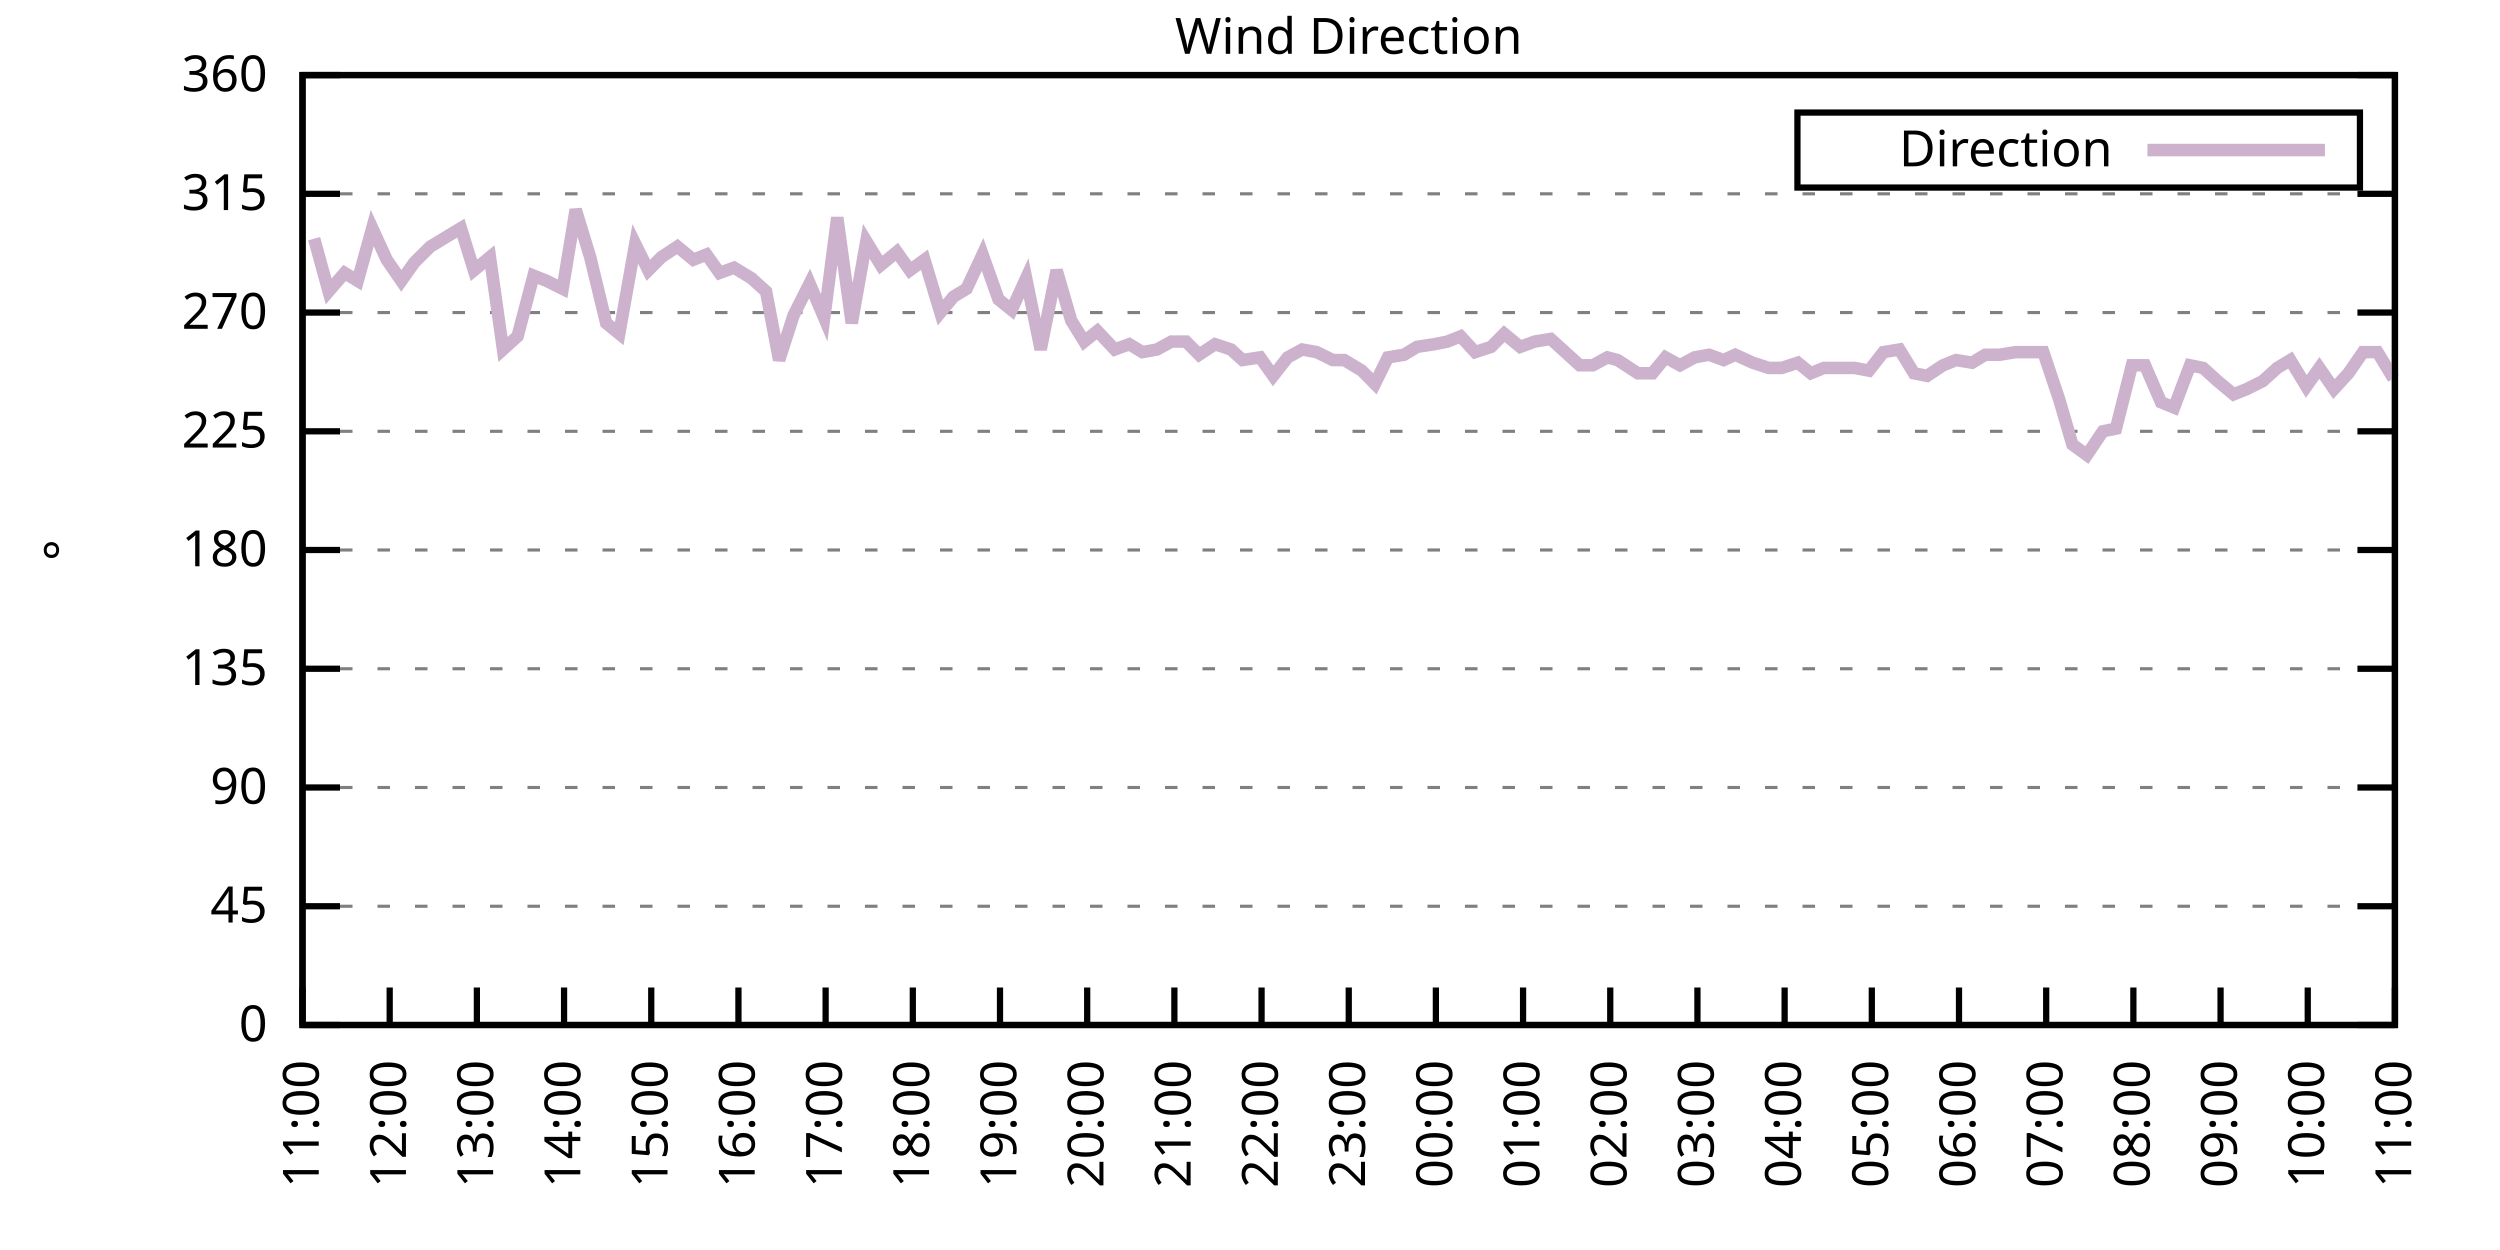
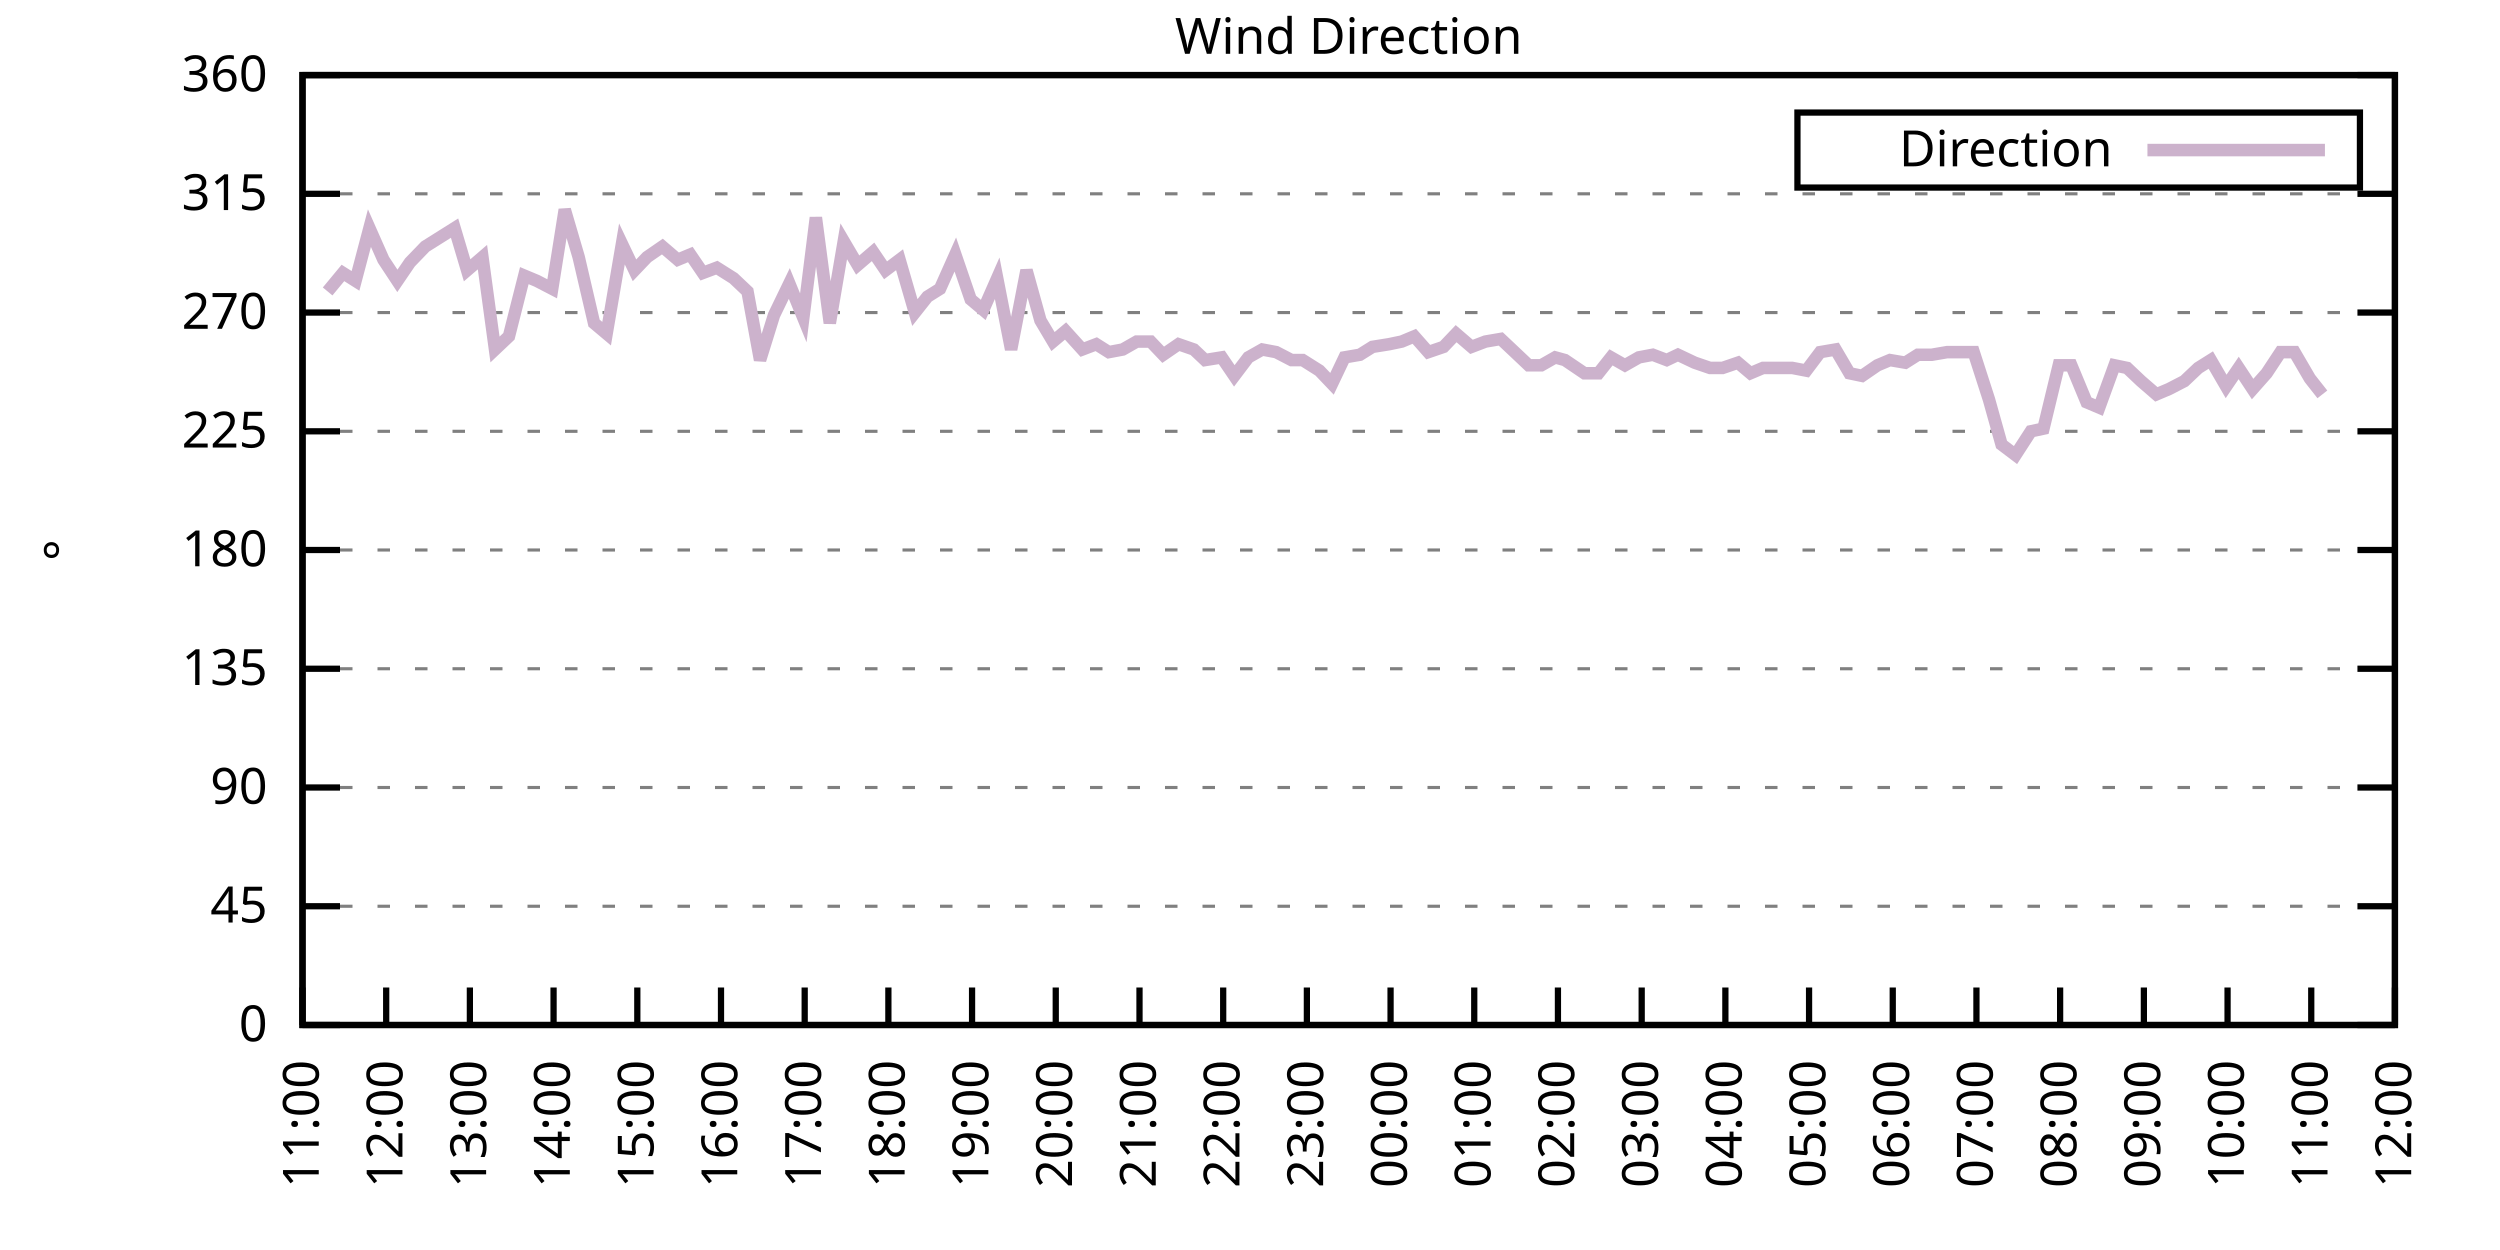
<svg xmlns="http://www.w3.org/2000/svg" xmlns:xlink="http://www.w3.org/1999/xlink" width="400" height="200" viewBox="0 0 400 200">
  <g id="gnuplot_canvas">
    <rect x="0" y="0" width="400" height="200" fill="none" />
    <defs>
      <circle id="gpDot" r="0.5" stroke-width="0.5" stroke="currentColor" />
      <path id="gpPt0" stroke-width="0.333" stroke="currentColor" d="M-1,0 h2 M0,-1 v2" />
      <path id="gpPt1" stroke-width="0.333" stroke="currentColor" d="M-1,-1 L1,1 M1,-1 L-1,1" />
      <path id="gpPt2" stroke-width="0.333" stroke="currentColor" d="M-1,0 L1,0 M0,-1 L0,1 M-1,-1 L1,1 M-1,1 L1,-1" />
      <rect id="gpPt3" stroke-width="0.333" stroke="currentColor" x="-1" y="-1" width="2" height="2" />
      <rect id="gpPt4" stroke-width="0.333" stroke="currentColor" fill="currentColor" x="-1" y="-1" width="2" height="2" />
      <circle id="gpPt5" stroke-width="0.333" stroke="currentColor" cx="0" cy="0" r="1" />
      <use xlink:href="#gpPt5" id="gpPt6" fill="currentColor" stroke="none" />
      <path id="gpPt7" stroke-width="0.333" stroke="currentColor" d="M0,-1.33 L-1.33,0.67 L1.33,0.67 z" />
      <use xlink:href="#gpPt7" id="gpPt8" fill="currentColor" stroke="none" />
      <use xlink:href="#gpPt7" id="gpPt9" stroke="currentColor" transform="rotate(180)" />
      <use xlink:href="#gpPt9" id="gpPt10" fill="currentColor" stroke="none" />
      <use xlink:href="#gpPt3" id="gpPt11" stroke="currentColor" transform="rotate(45)" />
      <use xlink:href="#gpPt11" id="gpPt12" fill="currentColor" stroke="none" />
      <path id="gpPt13" stroke-width="0.333" stroke="currentColor" d="M0,1.330 L1.265,0.411 L0.782,-1.067 L-0.782,-1.076 L-1.265,0.411 z" />
      <use xlink:href="#gpPt13" id="gpPt14" fill="currentColor" stroke="none" />
      <filter id="textbox" filterUnits="objectBoundingBox" x="0" y="0" height="1" width="1">
        <feFlood flood-color="white" flood-opacity="1" result="bgnd" />
        <feComposite in="SourceGraphic" in2="bgnd" operator="atop" />
      </filter>
      <filter id="greybox" filterUnits="objectBoundingBox" x="0" y="0" height="1" width="1">
        <feFlood flood-color="lightgrey" flood-opacity="1" result="grey" />
        <feComposite in="SourceGraphic" in2="grey" operator="atop" />
      </filter>
    </defs>
    <g fill="none" color="white" stroke="currentColor" stroke-width="1.00" stroke-linecap="butt" stroke-linejoin="miter">
</g>
    <g fill="none" color="black" stroke="currentColor" stroke-width="1.00" stroke-linecap="butt" stroke-linejoin="miter">
      <g stroke="none" shape-rendering="crispEdges">
        <polygon fill="rgb(255, 255, 255)" points="48.40,164.00 383.18,164.00 383.18,12.02 48.40,12.02 " />
      </g>
    </g>
    <g fill="none" color="black" stroke="currentColor" stroke-width="1.00" stroke-linecap="butt" stroke-linejoin="miter">
</g>
    <g fill="none" color="black" stroke="black" stroke-width="0.50" stroke-linecap="butt" stroke-linejoin="miter">
</g>
    <g fill="none" color="gray" stroke="currentColor" stroke-width="0.50" stroke-linecap="butt" stroke-linejoin="miter">
      <path stroke="gray" stroke-dasharray="2,4" class="gridline" d="M48.40,164.00 L383.19,164.00  " />
    </g>
    <g fill="none" color="gray" stroke="gray" stroke-width="1.00" stroke-linecap="butt" stroke-linejoin="miter">
</g>
    <g fill="none" color="black" stroke="currentColor" stroke-width="1.00" stroke-linecap="butt" stroke-linejoin="miter">
      <path stroke="black" d="M48.40,164.00 L54.40,164.00 M383.19,164.00 L377.19,164.00  " />
      <g transform="translate(42.80,166.60)" stroke="none" fill="black" font-family="Sans" font-size="8.00" text-anchor="end">
        <text>
          <tspan font-family="Sans"> 0</tspan>
        </text>
      </g>
    </g>
    <g fill="none" color="black" stroke="currentColor" stroke-width="1.00" stroke-linecap="butt" stroke-linejoin="miter">
</g>
    <g fill="none" color="black" stroke="black" stroke-width="0.50" stroke-linecap="butt" stroke-linejoin="miter">
</g>
    <g fill="none" color="gray" stroke="currentColor" stroke-width="0.50" stroke-linecap="butt" stroke-linejoin="miter">
      <path stroke="gray" stroke-dasharray="2,4" class="gridline" d="M48.40,145.00 L383.19,145.00  " />
    </g>
    <g fill="none" color="gray" stroke="gray" stroke-width="1.00" stroke-linecap="butt" stroke-linejoin="miter">
</g>
    <g fill="none" color="black" stroke="currentColor" stroke-width="1.00" stroke-linecap="butt" stroke-linejoin="miter">
      <path stroke="black" d="M48.40,145.00 L54.40,145.00 M383.19,145.00 L377.19,145.00  " />
      <g transform="translate(42.80,147.60)" stroke="none" fill="black" font-family="Sans" font-size="8.00" text-anchor="end">
        <text>
          <tspan font-family="Sans"> 45</tspan>
        </text>
      </g>
    </g>
    <g fill="none" color="black" stroke="currentColor" stroke-width="1.00" stroke-linecap="butt" stroke-linejoin="miter">
</g>
    <g fill="none" color="black" stroke="black" stroke-width="0.50" stroke-linecap="butt" stroke-linejoin="miter">
</g>
    <g fill="none" color="gray" stroke="currentColor" stroke-width="0.50" stroke-linecap="butt" stroke-linejoin="miter">
      <path stroke="gray" stroke-dasharray="2,4" class="gridline" d="M48.40,126.00 L383.19,126.00  " />
    </g>
    <g fill="none" color="gray" stroke="gray" stroke-width="1.00" stroke-linecap="butt" stroke-linejoin="miter">
</g>
    <g fill="none" color="black" stroke="currentColor" stroke-width="1.00" stroke-linecap="butt" stroke-linejoin="miter">
      <path stroke="black" d="M48.40,126.00 L54.40,126.00 M383.19,126.00 L377.19,126.00  " />
      <g transform="translate(42.80,128.60)" stroke="none" fill="black" font-family="Sans" font-size="8.00" text-anchor="end">
        <text>
          <tspan font-family="Sans"> 90</tspan>
        </text>
      </g>
    </g>
    <g fill="none" color="black" stroke="currentColor" stroke-width="1.00" stroke-linecap="butt" stroke-linejoin="miter">
</g>
    <g fill="none" color="black" stroke="black" stroke-width="0.50" stroke-linecap="butt" stroke-linejoin="miter">
</g>
    <g fill="none" color="gray" stroke="currentColor" stroke-width="0.50" stroke-linecap="butt" stroke-linejoin="miter">
      <path stroke="gray" stroke-dasharray="2,4" class="gridline" d="M48.40,107.00 L383.19,107.00  " />
    </g>
    <g fill="none" color="gray" stroke="gray" stroke-width="1.00" stroke-linecap="butt" stroke-linejoin="miter">
</g>
    <g fill="none" color="black" stroke="currentColor" stroke-width="1.00" stroke-linecap="butt" stroke-linejoin="miter">
      <path stroke="black" d="M48.40,107.00 L54.40,107.00 M383.19,107.00 L377.19,107.00  " />
      <g transform="translate(42.80,109.60)" stroke="none" fill="black" font-family="Sans" font-size="8.00" text-anchor="end">
        <text>
          <tspan font-family="Sans"> 135</tspan>
        </text>
      </g>
    </g>
    <g fill="none" color="black" stroke="currentColor" stroke-width="1.00" stroke-linecap="butt" stroke-linejoin="miter">
</g>
    <g fill="none" color="black" stroke="black" stroke-width="0.50" stroke-linecap="butt" stroke-linejoin="miter">
</g>
    <g fill="none" color="gray" stroke="currentColor" stroke-width="0.50" stroke-linecap="butt" stroke-linejoin="miter">
      <path stroke="gray" stroke-dasharray="2,4" class="gridline" d="M48.40,88.00 L383.19,88.00  " />
    </g>
    <g fill="none" color="gray" stroke="gray" stroke-width="1.00" stroke-linecap="butt" stroke-linejoin="miter">
</g>
    <g fill="none" color="black" stroke="currentColor" stroke-width="1.00" stroke-linecap="butt" stroke-linejoin="miter">
      <path stroke="black" d="M48.40,88.00 L54.40,88.00 M383.19,88.00 L377.19,88.00  " />
      <g transform="translate(42.80,90.60)" stroke="none" fill="black" font-family="Sans" font-size="8.00" text-anchor="end">
        <text>
          <tspan font-family="Sans"> 180</tspan>
        </text>
      </g>
    </g>
    <g fill="none" color="black" stroke="currentColor" stroke-width="1.00" stroke-linecap="butt" stroke-linejoin="miter">
</g>
    <g fill="none" color="black" stroke="black" stroke-width="0.50" stroke-linecap="butt" stroke-linejoin="miter">
</g>
    <g fill="none" color="gray" stroke="currentColor" stroke-width="0.50" stroke-linecap="butt" stroke-linejoin="miter">
      <path stroke="gray" stroke-dasharray="2,4" class="gridline" d="M48.40,69.01 L383.19,69.01  " />
    </g>
    <g fill="none" color="gray" stroke="gray" stroke-width="1.00" stroke-linecap="butt" stroke-linejoin="miter">
</g>
    <g fill="none" color="black" stroke="currentColor" stroke-width="1.00" stroke-linecap="butt" stroke-linejoin="miter">
      <path stroke="black" d="M48.40,69.01 L54.40,69.01 M383.19,69.01 L377.19,69.01  " />
      <g transform="translate(42.80,71.61)" stroke="none" fill="black" font-family="Sans" font-size="8.00" text-anchor="end">
        <text>
          <tspan font-family="Sans"> 225</tspan>
        </text>
      </g>
    </g>
    <g fill="none" color="black" stroke="currentColor" stroke-width="1.00" stroke-linecap="butt" stroke-linejoin="miter">
</g>
    <g fill="none" color="black" stroke="black" stroke-width="0.50" stroke-linecap="butt" stroke-linejoin="miter">
</g>
    <g fill="none" color="gray" stroke="currentColor" stroke-width="0.50" stroke-linecap="butt" stroke-linejoin="miter">
      <path stroke="gray" stroke-dasharray="2,4" class="gridline" d="M48.40,50.01 L383.19,50.01  " />
    </g>
    <g fill="none" color="gray" stroke="gray" stroke-width="1.00" stroke-linecap="butt" stroke-linejoin="miter">
</g>
    <g fill="none" color="black" stroke="currentColor" stroke-width="1.00" stroke-linecap="butt" stroke-linejoin="miter">
      <path stroke="black" d="M48.40,50.01 L54.40,50.01 M383.19,50.01 L377.19,50.01  " />
      <g transform="translate(42.80,52.61)" stroke="none" fill="black" font-family="Sans" font-size="8.00" text-anchor="end">
        <text>
          <tspan font-family="Sans"> 270</tspan>
        </text>
      </g>
    </g>
    <g fill="none" color="black" stroke="currentColor" stroke-width="1.00" stroke-linecap="butt" stroke-linejoin="miter">
</g>
    <g fill="none" color="black" stroke="black" stroke-width="0.50" stroke-linecap="butt" stroke-linejoin="miter">
</g>
    <g fill="none" color="gray" stroke="currentColor" stroke-width="0.50" stroke-linecap="butt" stroke-linejoin="miter">
      <path stroke="gray" stroke-dasharray="2,4" class="gridline" d="M48.40,31.01 L383.19,31.01  " />
    </g>
    <g fill="none" color="gray" stroke="gray" stroke-width="1.00" stroke-linecap="butt" stroke-linejoin="miter">
</g>
    <g fill="none" color="black" stroke="currentColor" stroke-width="1.00" stroke-linecap="butt" stroke-linejoin="miter">
      <path stroke="black" d="M48.40,31.01 L54.40,31.01 M383.19,31.01 L377.19,31.01  " />
      <g transform="translate(42.80,33.61)" stroke="none" fill="black" font-family="Sans" font-size="8.00" text-anchor="end">
        <text>
          <tspan font-family="Sans"> 315</tspan>
        </text>
      </g>
    </g>
    <g fill="none" color="black" stroke="currentColor" stroke-width="1.00" stroke-linecap="butt" stroke-linejoin="miter">
</g>
    <g fill="none" color="black" stroke="black" stroke-width="0.50" stroke-linecap="butt" stroke-linejoin="miter">
</g>
    <g fill="none" color="gray" stroke="currentColor" stroke-width="0.50" stroke-linecap="butt" stroke-linejoin="miter">
      <path stroke="gray" stroke-dasharray="2,4" class="gridline" d="M48.40,12.01 L383.19,12.01  " />
    </g>
    <g fill="none" color="gray" stroke="gray" stroke-width="1.00" stroke-linecap="butt" stroke-linejoin="miter">
</g>
    <g fill="none" color="black" stroke="currentColor" stroke-width="1.00" stroke-linecap="butt" stroke-linejoin="miter">
      <path stroke="black" d="M48.40,12.01 L54.40,12.01 M383.19,12.01 L377.19,12.01  " />
      <g transform="translate(42.80,14.61)" stroke="none" fill="black" font-family="Sans" font-size="8.00" text-anchor="end">
        <text>
          <tspan font-family="Sans"> 360</tspan>
        </text>
      </g>
    </g>
    <g fill="none" color="black" stroke="currentColor" stroke-width="1.00" stroke-linecap="butt" stroke-linejoin="miter">
      <path stroke="black" d="M48.40,164.00 L48.40,158.00  " />
      <g transform="translate(51.00,169.60) rotate(270.00)" stroke="none" fill="black" font-family="Sans" font-size="8.00" text-anchor="end">
        <text>
          <tspan font-family="Sans">11:00</tspan>
        </text>
      </g>
    </g>
    <g fill="none" color="black" stroke="currentColor" stroke-width="1.00" stroke-linecap="butt" stroke-linejoin="miter">
-       <path stroke="black" d="M62.35,164.00 L62.35,158.00  " />
-       <g transform="translate(64.95,169.60) rotate(270.00)" stroke="none" fill="black" font-family="Sans" font-size="8.00" text-anchor="end">
+       <path stroke="black" d="M61.79,164.00 L61.79,158.00  " />
+       <g transform="translate(64.39,169.60) rotate(270.00)" stroke="none" fill="black" font-family="Sans" font-size="8.00" text-anchor="end">
        <text>
          <tspan font-family="Sans">12:00</tspan>
        </text>
      </g>
    </g>
    <g fill="none" color="black" stroke="currentColor" stroke-width="1.00" stroke-linecap="butt" stroke-linejoin="miter">
-       <path stroke="black" d="M76.30,164.00 L76.30,158.00  " />
-       <g transform="translate(78.90,169.60) rotate(270.00)" stroke="none" fill="black" font-family="Sans" font-size="8.00" text-anchor="end">
+       <path stroke="black" d="M75.18,164.00 L75.18,158.00  " />
+       <g transform="translate(77.78,169.60) rotate(270.00)" stroke="none" fill="black" font-family="Sans" font-size="8.00" text-anchor="end">
        <text>
          <tspan font-family="Sans">13:00</tspan>
        </text>
      </g>
    </g>
    <g fill="none" color="black" stroke="currentColor" stroke-width="1.00" stroke-linecap="butt" stroke-linejoin="miter">
-       <path stroke="black" d="M90.25,164.00 L90.25,158.00  " />
-       <g transform="translate(92.85,169.60) rotate(270.00)" stroke="none" fill="black" font-family="Sans" font-size="8.00" text-anchor="end">
+       <path stroke="black" d="M88.57,164.00 L88.57,158.00  " />
+       <g transform="translate(91.17,169.60) rotate(270.00)" stroke="none" fill="black" font-family="Sans" font-size="8.00" text-anchor="end">
        <text>
          <tspan font-family="Sans">14:00</tspan>
        </text>
      </g>
    </g>
    <g fill="none" color="black" stroke="currentColor" stroke-width="1.00" stroke-linecap="butt" stroke-linejoin="miter">
-       <path stroke="black" d="M104.20,164.00 L104.20,158.00  " />
-       <g transform="translate(106.80,169.60) rotate(270.00)" stroke="none" fill="black" font-family="Sans" font-size="8.00" text-anchor="end">
+       <path stroke="black" d="M101.97,164.00 L101.97,158.00  " />
+       <g transform="translate(104.57,169.60) rotate(270.00)" stroke="none" fill="black" font-family="Sans" font-size="8.00" text-anchor="end">
        <text>
          <tspan font-family="Sans">15:00</tspan>
        </text>
      </g>
    </g>
    <g fill="none" color="black" stroke="currentColor" stroke-width="1.00" stroke-linecap="butt" stroke-linejoin="miter">
-       <path stroke="black" d="M118.15,164.00 L118.15,158.00  " />
-       <g transform="translate(120.75,169.60) rotate(270.00)" stroke="none" fill="black" font-family="Sans" font-size="8.00" text-anchor="end">
+       <path stroke="black" d="M115.36,164.00 L115.36,158.00  " />
+       <g transform="translate(117.96,169.60) rotate(270.00)" stroke="none" fill="black" font-family="Sans" font-size="8.00" text-anchor="end">
        <text>
          <tspan font-family="Sans">16:00</tspan>
        </text>
      </g>
    </g>
    <g fill="none" color="black" stroke="currentColor" stroke-width="1.00" stroke-linecap="butt" stroke-linejoin="miter">
-       <path stroke="black" d="M132.10,164.00 L132.10,158.00  " />
-       <g transform="translate(134.70,169.60) rotate(270.00)" stroke="none" fill="black" font-family="Sans" font-size="8.00" text-anchor="end">
+       <path stroke="black" d="M128.75,164.00 L128.75,158.00  " />
+       <g transform="translate(131.35,169.60) rotate(270.00)" stroke="none" fill="black" font-family="Sans" font-size="8.00" text-anchor="end">
        <text>
          <tspan font-family="Sans">17:00</tspan>
        </text>
      </g>
    </g>
    <g fill="none" color="black" stroke="currentColor" stroke-width="1.00" stroke-linecap="butt" stroke-linejoin="miter">
-       <path stroke="black" d="M146.05,164.00 L146.05,158.00  " />
-       <g transform="translate(148.65,169.60) rotate(270.00)" stroke="none" fill="black" font-family="Sans" font-size="8.00" text-anchor="end">
+       <path stroke="black" d="M142.14,164.00 L142.14,158.00  " />
+       <g transform="translate(144.74,169.60) rotate(270.00)" stroke="none" fill="black" font-family="Sans" font-size="8.00" text-anchor="end">
        <text>
          <tspan font-family="Sans">18:00</tspan>
        </text>
      </g>
    </g>
    <g fill="none" color="black" stroke="currentColor" stroke-width="1.00" stroke-linecap="butt" stroke-linejoin="miter">
-       <path stroke="black" d="M160.00,164.00 L160.00,158.00  " />
-       <g transform="translate(162.60,169.60) rotate(270.00)" stroke="none" fill="black" font-family="Sans" font-size="8.00" text-anchor="end">
+       <path stroke="black" d="M155.53,164.00 L155.53,158.00  " />
+       <g transform="translate(158.13,169.60) rotate(270.00)" stroke="none" fill="black" font-family="Sans" font-size="8.00" text-anchor="end">
        <text>
          <tspan font-family="Sans">19:00</tspan>
        </text>
      </g>
    </g>
    <g fill="none" color="black" stroke="currentColor" stroke-width="1.00" stroke-linecap="butt" stroke-linejoin="miter">
-       <path stroke="black" d="M173.95,164.00 L173.95,158.00  " />
-       <g transform="translate(176.55,169.60) rotate(270.00)" stroke="none" fill="black" font-family="Sans" font-size="8.00" text-anchor="end">
+       <path stroke="black" d="M168.92,164.00 L168.92,158.00  " />
+       <g transform="translate(171.52,169.60) rotate(270.00)" stroke="none" fill="black" font-family="Sans" font-size="8.00" text-anchor="end">
        <text>
          <tspan font-family="Sans">20:00</tspan>
        </text>
      </g>
    </g>
    <g fill="none" color="black" stroke="currentColor" stroke-width="1.00" stroke-linecap="butt" stroke-linejoin="miter">
-       <path stroke="black" d="M187.90,164.00 L187.90,158.00  " />
-       <g transform="translate(190.50,169.60) rotate(270.00)" stroke="none" fill="black" font-family="Sans" font-size="8.00" text-anchor="end">
+       <path stroke="black" d="M182.32,164.00 L182.32,158.00  " />
+       <g transform="translate(184.92,169.60) rotate(270.00)" stroke="none" fill="black" font-family="Sans" font-size="8.00" text-anchor="end">
        <text>
          <tspan font-family="Sans">21:00</tspan>
        </text>
      </g>
    </g>
    <g fill="none" color="black" stroke="currentColor" stroke-width="1.00" stroke-linecap="butt" stroke-linejoin="miter">
-       <path stroke="black" d="M201.85,164.00 L201.85,158.00  " />
-       <g transform="translate(204.45,169.60) rotate(270.00)" stroke="none" fill="black" font-family="Sans" font-size="8.00" text-anchor="end">
+       <path stroke="black" d="M195.71,164.00 L195.71,158.00  " />
+       <g transform="translate(198.31,169.60) rotate(270.00)" stroke="none" fill="black" font-family="Sans" font-size="8.00" text-anchor="end">
        <text>
          <tspan font-family="Sans">22:00</tspan>
        </text>
      </g>
    </g>
    <g fill="none" color="black" stroke="currentColor" stroke-width="1.00" stroke-linecap="butt" stroke-linejoin="miter">
-       <path stroke="black" d="M215.80,164.00 L215.80,158.00  " />
-       <g transform="translate(218.40,169.60) rotate(270.00)" stroke="none" fill="black" font-family="Sans" font-size="8.00" text-anchor="end">
+       <path stroke="black" d="M209.10,164.00 L209.10,158.00  " />
+       <g transform="translate(211.70,169.60) rotate(270.00)" stroke="none" fill="black" font-family="Sans" font-size="8.00" text-anchor="end">
        <text>
          <tspan font-family="Sans">23:00</tspan>
        </text>
      </g>
    </g>
    <g fill="none" color="black" stroke="currentColor" stroke-width="1.00" stroke-linecap="butt" stroke-linejoin="miter">
-       <path stroke="black" d="M229.74,164.00 L229.74,158.00  " />
-       <g transform="translate(232.34,169.60) rotate(270.00)" stroke="none" fill="black" font-family="Sans" font-size="8.00" text-anchor="end">
+       <path stroke="black" d="M222.49,164.00 L222.49,158.00  " />
+       <g transform="translate(225.09,169.60) rotate(270.00)" stroke="none" fill="black" font-family="Sans" font-size="8.00" text-anchor="end">
        <text>
          <tspan font-family="Sans">00:00</tspan>
        </text>
      </g>
    </g>
    <g fill="none" color="black" stroke="currentColor" stroke-width="1.00" stroke-linecap="butt" stroke-linejoin="miter">
-       <path stroke="black" d="M243.69,164.00 L243.69,158.00  " />
-       <g transform="translate(246.29,169.60) rotate(270.00)" stroke="none" fill="black" font-family="Sans" font-size="8.00" text-anchor="end">
+       <path stroke="black" d="M235.88,164.00 L235.88,158.00  " />
+       <g transform="translate(238.48,169.60) rotate(270.00)" stroke="none" fill="black" font-family="Sans" font-size="8.00" text-anchor="end">
        <text>
          <tspan font-family="Sans">01:00</tspan>
        </text>
      </g>
    </g>
    <g fill="none" color="black" stroke="currentColor" stroke-width="1.00" stroke-linecap="butt" stroke-linejoin="miter">
-       <path stroke="black" d="M257.64,164.00 L257.64,158.00  " />
-       <g transform="translate(260.24,169.60) rotate(270.00)" stroke="none" fill="black" font-family="Sans" font-size="8.00" text-anchor="end">
+       <path stroke="black" d="M249.27,164.00 L249.27,158.00  " />
+       <g transform="translate(251.87,169.60) rotate(270.00)" stroke="none" fill="black" font-family="Sans" font-size="8.00" text-anchor="end">
        <text>
          <tspan font-family="Sans">02:00</tspan>
        </text>
      </g>
    </g>
    <g fill="none" color="black" stroke="currentColor" stroke-width="1.00" stroke-linecap="butt" stroke-linejoin="miter">
-       <path stroke="black" d="M271.59,164.00 L271.59,158.00  " />
-       <g transform="translate(274.19,169.60) rotate(270.00)" stroke="none" fill="black" font-family="Sans" font-size="8.00" text-anchor="end">
+       <path stroke="black" d="M262.67,164.00 L262.67,158.00  " />
+       <g transform="translate(265.27,169.60) rotate(270.00)" stroke="none" fill="black" font-family="Sans" font-size="8.00" text-anchor="end">
        <text>
          <tspan font-family="Sans">03:00</tspan>
        </text>
      </g>
    </g>
    <g fill="none" color="black" stroke="currentColor" stroke-width="1.00" stroke-linecap="butt" stroke-linejoin="miter">
-       <path stroke="black" d="M285.54,164.00 L285.54,158.00  " />
-       <g transform="translate(288.14,169.60) rotate(270.00)" stroke="none" fill="black" font-family="Sans" font-size="8.00" text-anchor="end">
+       <path stroke="black" d="M276.06,164.00 L276.06,158.00  " />
+       <g transform="translate(278.66,169.60) rotate(270.00)" stroke="none" fill="black" font-family="Sans" font-size="8.00" text-anchor="end">
        <text>
          <tspan font-family="Sans">04:00</tspan>
        </text>
      </g>
    </g>
    <g fill="none" color="black" stroke="currentColor" stroke-width="1.00" stroke-linecap="butt" stroke-linejoin="miter">
-       <path stroke="black" d="M299.49,164.00 L299.49,158.00  " />
-       <g transform="translate(302.09,169.60) rotate(270.00)" stroke="none" fill="black" font-family="Sans" font-size="8.00" text-anchor="end">
+       <path stroke="black" d="M289.45,164.00 L289.45,158.00  " />
+       <g transform="translate(292.05,169.60) rotate(270.00)" stroke="none" fill="black" font-family="Sans" font-size="8.00" text-anchor="end">
        <text>
          <tspan font-family="Sans">05:00</tspan>
        </text>
      </g>
    </g>
    <g fill="none" color="black" stroke="currentColor" stroke-width="1.00" stroke-linecap="butt" stroke-linejoin="miter">
-       <path stroke="black" d="M313.44,164.00 L313.44,158.00  " />
-       <g transform="translate(316.04,169.60) rotate(270.00)" stroke="none" fill="black" font-family="Sans" font-size="8.00" text-anchor="end">
+       <path stroke="black" d="M302.84,164.00 L302.84,158.00  " />
+       <g transform="translate(305.44,169.60) rotate(270.00)" stroke="none" fill="black" font-family="Sans" font-size="8.00" text-anchor="end">
        <text>
          <tspan font-family="Sans">06:00</tspan>
        </text>
      </g>
    </g>
    <g fill="none" color="black" stroke="currentColor" stroke-width="1.00" stroke-linecap="butt" stroke-linejoin="miter">
-       <path stroke="black" d="M327.39,164.00 L327.39,158.00  " />
-       <g transform="translate(329.99,169.60) rotate(270.00)" stroke="none" fill="black" font-family="Sans" font-size="8.00" text-anchor="end">
+       <path stroke="black" d="M316.23,164.00 L316.23,158.00  " />
+       <g transform="translate(318.83,169.60) rotate(270.00)" stroke="none" fill="black" font-family="Sans" font-size="8.00" text-anchor="end">
        <text>
          <tspan font-family="Sans">07:00</tspan>
        </text>
      </g>
    </g>
    <g fill="none" color="black" stroke="currentColor" stroke-width="1.00" stroke-linecap="butt" stroke-linejoin="miter">
-       <path stroke="black" d="M341.34,164.00 L341.34,158.00  " />
-       <g transform="translate(343.94,169.60) rotate(270.00)" stroke="none" fill="black" font-family="Sans" font-size="8.00" text-anchor="end">
+       <path stroke="black" d="M329.62,164.00 L329.62,158.00  " />
+       <g transform="translate(332.22,169.60) rotate(270.00)" stroke="none" fill="black" font-family="Sans" font-size="8.00" text-anchor="end">
        <text>
          <tspan font-family="Sans">08:00</tspan>
        </text>
      </g>
    </g>
    <g fill="none" color="black" stroke="currentColor" stroke-width="1.00" stroke-linecap="butt" stroke-linejoin="miter">
-       <path stroke="black" d="M355.29,164.00 L355.29,158.00  " />
-       <g transform="translate(357.89,169.60) rotate(270.00)" stroke="none" fill="black" font-family="Sans" font-size="8.00" text-anchor="end">
+       <path stroke="black" d="M343.02,164.00 L343.02,158.00  " />
+       <g transform="translate(345.62,169.60) rotate(270.00)" stroke="none" fill="black" font-family="Sans" font-size="8.00" text-anchor="end">
        <text>
          <tspan font-family="Sans">09:00</tspan>
        </text>
      </g>
    </g>
    <g fill="none" color="black" stroke="currentColor" stroke-width="1.00" stroke-linecap="butt" stroke-linejoin="miter">
-       <path stroke="black" d="M369.24,164.00 L369.24,158.00  " />
-       <g transform="translate(371.84,169.60) rotate(270.00)" stroke="none" fill="black" font-family="Sans" font-size="8.00" text-anchor="end">
+       <path stroke="black" d="M356.41,164.00 L356.41,158.00  " />
+       <g transform="translate(359.01,169.60) rotate(270.00)" stroke="none" fill="black" font-family="Sans" font-size="8.00" text-anchor="end">
        <text>
          <tspan font-family="Sans">10:00</tspan>
+         </text>
+       </g>
+     </g>
+     <g fill="none" color="black" stroke="currentColor" stroke-width="1.00" stroke-linecap="butt" stroke-linejoin="miter">
+       <path stroke="black" d="M369.80,164.00 L369.80,158.00  " />
+       <g transform="translate(372.40,169.60) rotate(270.00)" stroke="none" fill="black" font-family="Sans" font-size="8.00" text-anchor="end">
+         <text>
+           <tspan font-family="Sans">11:00</tspan>
        </text>
      </g>
    </g>
    <g fill="none" color="black" stroke="currentColor" stroke-width="1.00" stroke-linecap="butt" stroke-linejoin="miter">
      <path stroke="black" d="M383.19,164.00 L383.19,158.00  " />
      <g transform="translate(385.79,169.60) rotate(270.00)" stroke="none" fill="black" font-family="Sans" font-size="8.00" text-anchor="end">
        <text>
-           <tspan font-family="Sans">11:00</tspan>
+           <tspan font-family="Sans">12:00</tspan>
        </text>
      </g>
    </g>
    <g fill="none" color="black" stroke="currentColor" stroke-width="1.00" stroke-linecap="butt" stroke-linejoin="miter">
</g>
    <g fill="none" color="black" stroke="currentColor" stroke-width="1.00" stroke-linecap="butt" stroke-linejoin="miter">
      <path stroke="black" d="M48.40,12.01 L48.40,164.00 L383.19,164.00 L383.19,12.01 L48.40,12.01 Z  " />
    </g>
    <g fill="none" color="black" stroke="currentColor" stroke-width="1.00" stroke-linecap="butt" stroke-linejoin="miter">
</g>
    <g fill="none" color="black" stroke="currentColor" stroke-width="1.00" stroke-linecap="butt" stroke-linejoin="miter">
      <path stroke="black" d="M287.59,30.01 L287.59,18.01 L377.59,18.01 L377.59,30.01 L287.59,30.01 Z  " />
    </g>
    <g id="Wind_direction_plot_1">
      <g fill="none" color="white" stroke="black" stroke-width="2.00" stroke-linecap="butt" stroke-linejoin="miter">
</g>
      <g fill="none" color="black" stroke="currentColor" stroke-width="2.00" stroke-linecap="butt" stroke-linejoin="miter">
        <g transform="translate(337.99,26.61)" stroke="none" fill="black" font-family="Sans" font-size="8.00" text-anchor="end">
          <text>
            <tspan font-family="Sans">Direction</tspan>
          </text>
        </g>
      </g>
      <g fill="none" color="black" stroke="currentColor" stroke-width="2.00" stroke-linecap="butt" stroke-linejoin="miter">
-         <path stroke="rgb(204, 178, 204)" d="M343.59,24.01 L371.99,24.01 M50.26,38.19 L52.58,46.63 L55.14,43.67 L57.23,44.94 L59.56,36.50 L61.88,41.56   L64.21,44.94 L66.30,41.99 L68.86,39.45 L73.74,36.50 L75.83,43.25 L78.39,41.14 L80.48,55.92 L82.81,53.81   L85.37,44.10 L87.46,44.94 L90.02,46.21 L92.11,33.54 L94.43,41.14 L96.99,51.70 L99.08,53.39 L101.64,39.03   L103.73,43.25 L105.83,41.14 L108.38,39.45 L110.94,41.56 L113.03,40.72 L115.13,43.67 L117.45,42.83 L120.24,44.52   L122.57,46.63 L124.66,57.61 L126.98,50.43 L129.54,45.36 L131.87,50.85 L133.96,34.81 L136.28,51.70 L138.61,38.61   L140.93,42.41 L143.49,40.30 L145.58,43.25 L147.91,41.56 L150.46,50.01 L152.56,47.47 L154.65,46.21 L157.21,40.72   L159.76,47.90 L161.86,49.59 L164.18,44.52 L166.51,55.92 L169.06,43.25 L171.39,51.27 L173.48,54.65 L175.57,52.96   L178.36,55.92 L180.69,55.07 L182.78,56.34 L185.11,55.92 L187.43,54.65 L189.76,54.65 L191.85,56.76 L194.41,55.07   L196.96,55.92 L198.82,57.61 L201.61,57.18 L203.71,60.14 L206.03,57.18 L208.36,55.92 L210.68,56.34 L213.24,57.61   L215.10,57.61 L217.89,59.30 L219.98,61.41 L222.07,57.18 L224.63,56.76 L226.72,55.50 L229.51,55.07 L231.60,54.65   L233.70,53.81 L236.02,56.34 L238.58,55.50 L240.67,53.39 L243.23,55.50 L245.55,54.65 L248.11,54.23 L250.44,56.34   L252.76,58.45 L254.85,58.45 L257.18,57.18 L258.81,57.61 L262.06,59.72 L264.39,59.72 L266.48,57.18 L268.80,58.45   L271.13,57.18 L273.45,56.76 L275.78,57.61 L277.64,56.76 L280.43,58.03 L282.99,58.87 L285.08,58.87 L287.64,58.03   L289.73,59.72 L291.82,58.87 L294.61,58.87 L296.70,58.87 L299.03,59.30 L301.35,56.34 L303.91,55.92 L306.23,59.72   L308.33,60.14 L310.88,58.45 L312.98,57.61 L315.53,58.03 L317.63,56.76 L319.95,56.76 L322.51,56.34 L324.83,56.34   L326.93,56.34 L329.48,63.94 L331.58,71.12 L333.90,72.81 L336.46,69.01 L338.55,68.58 L341.11,58.45 L343.20,58.45   L345.76,64.36 L347.85,65.21 L350.41,58.45 L352.50,58.87 L354.83,60.98 L357.38,63.10 L359.48,62.25 L362.03,60.98   L364.36,58.87 L366.45,57.61 L369.01,61.83 L371.10,58.87 L373.43,62.25 L375.75,59.72 L378.08,56.34 L380.40,56.34   L382.96,60.56  " />
+         <path stroke="rgb(204, 178, 204)" d="M343.59,24.01 L371.99,24.01 M52.42,46.63 L54.87,43.67 L56.88,44.94 L59.11,36.50 L61.35,41.56 L63.58,44.94   L65.59,41.99 L68.04,39.45 L72.73,36.50 L74.74,43.25 L77.19,41.14 L79.20,55.92 L81.43,53.81 L83.89,44.10   L85.90,44.94 L88.35,46.21 L90.36,33.54 L92.59,41.14 L95.05,51.70 L97.06,53.39 L99.51,39.03 L101.52,43.25   L103.53,41.14 L105.98,39.45 L108.44,41.56 L110.45,40.72 L112.46,43.67 L114.69,42.83 L117.37,44.52 L119.60,46.63   L121.61,57.61 L123.84,50.43 L126.29,45.36 L128.53,50.85 L130.54,34.81 L132.77,51.70 L135.00,38.61 L137.23,42.41   L139.69,40.30 L141.69,43.25 L143.93,41.56 L146.38,50.01 L148.39,47.47 L150.40,46.21 L152.85,40.72 L155.31,47.90   L157.32,49.59 L159.55,44.52 L161.78,55.92 L164.24,43.25 L166.47,51.27 L168.48,54.65 L170.49,52.96 L173.17,55.92   L175.40,55.07 L177.41,56.34 L179.64,55.92 L181.87,54.65 L184.10,54.65 L186.11,56.76 L188.57,55.07 L191.02,55.92   L192.81,57.61 L195.48,57.18 L197.49,60.14 L199.73,57.18 L201.96,55.92 L204.19,56.34 L206.64,57.61 L208.43,57.61   L211.11,59.30 L213.12,61.41 L215.13,57.18 L217.58,56.76 L219.59,55.50 L222.27,55.07 L224.28,54.65 L226.29,53.81   L228.52,56.34 L230.97,55.50 L232.98,53.39 L235.44,55.50 L237.67,54.65 L240.12,54.23 L242.36,56.34 L244.59,58.45   L246.60,58.45 L248.83,57.18 L250.39,57.61 L253.51,59.72 L255.75,59.72 L257.76,57.18 L259.99,58.45 L262.22,57.18   L264.45,56.76 L266.68,57.61 L268.47,56.76 L271.15,58.03 L273.60,58.87 L275.61,58.87 L278.07,58.03 L280.07,59.72   L282.08,58.87 L284.76,58.87 L286.77,58.87 L289.00,59.30 L291.23,56.34 L293.69,55.92 L295.92,59.72 L297.93,60.14   L300.39,58.45 L302.39,57.61 L304.85,58.03 L306.86,56.76 L309.09,56.76 L311.54,56.34 L313.78,56.34 L315.79,56.34   L318.24,63.94 L320.25,71.12 L322.48,72.81 L324.94,69.01 L326.95,68.58 L329.40,58.45 L331.41,58.45 L333.86,64.36   L335.87,65.21 L338.33,58.45 L340.34,58.87 L342.57,60.98 L345.02,63.10 L347.03,62.25 L349.49,60.98 L351.72,58.87   L353.73,57.61 L356.18,61.83 L358.19,58.87 L360.42,62.25 L362.66,59.72 L364.89,56.34 L367.12,56.34 L369.58,60.56   L371.58,63.10  " />
      </g>
    </g>
    <g fill="none" color="black" stroke="currentColor" stroke-width="2.00" stroke-linecap="butt" stroke-linejoin="miter">
</g>
    <g fill="none" color="black" stroke="black" stroke-width="1.00" stroke-linecap="butt" stroke-linejoin="miter">
</g>
    <g fill="none" color="black" stroke="currentColor" stroke-width="1.00" stroke-linecap="butt" stroke-linejoin="miter">
      <path stroke="black" d="M48.40,12.01 L48.40,164.00 L383.19,164.00 L383.19,12.01 L48.40,12.01 Z  " />
      <g transform="translate(12.80,88.01) rotate(270.00)" stroke="none" fill="black" font-family="Sans" font-size="8.00" text-anchor="middle">
        <text>
          <tspan font-family="Sans">°</tspan>
        </text>
      </g>
    </g>
    <g fill="none" color="black" stroke="currentColor" stroke-width="1.00" stroke-linecap="butt" stroke-linejoin="miter">
</g>
    <g fill="none" color="black" stroke="currentColor" stroke-width="1.00" stroke-linecap="butt" stroke-linejoin="miter">
      <g transform="translate(215.79,8.61)" stroke="none" fill="black" font-family="Sans" font-size="8.00" text-anchor="middle">
        <text>
          <tspan font-family="Sans">Wind Direction</tspan>
        </text>
      </g>
    </g>
    <g fill="none" color="black" stroke="currentColor" stroke-width="1.00" stroke-linecap="butt" stroke-linejoin="miter">
</g>
  </g>
</svg>
